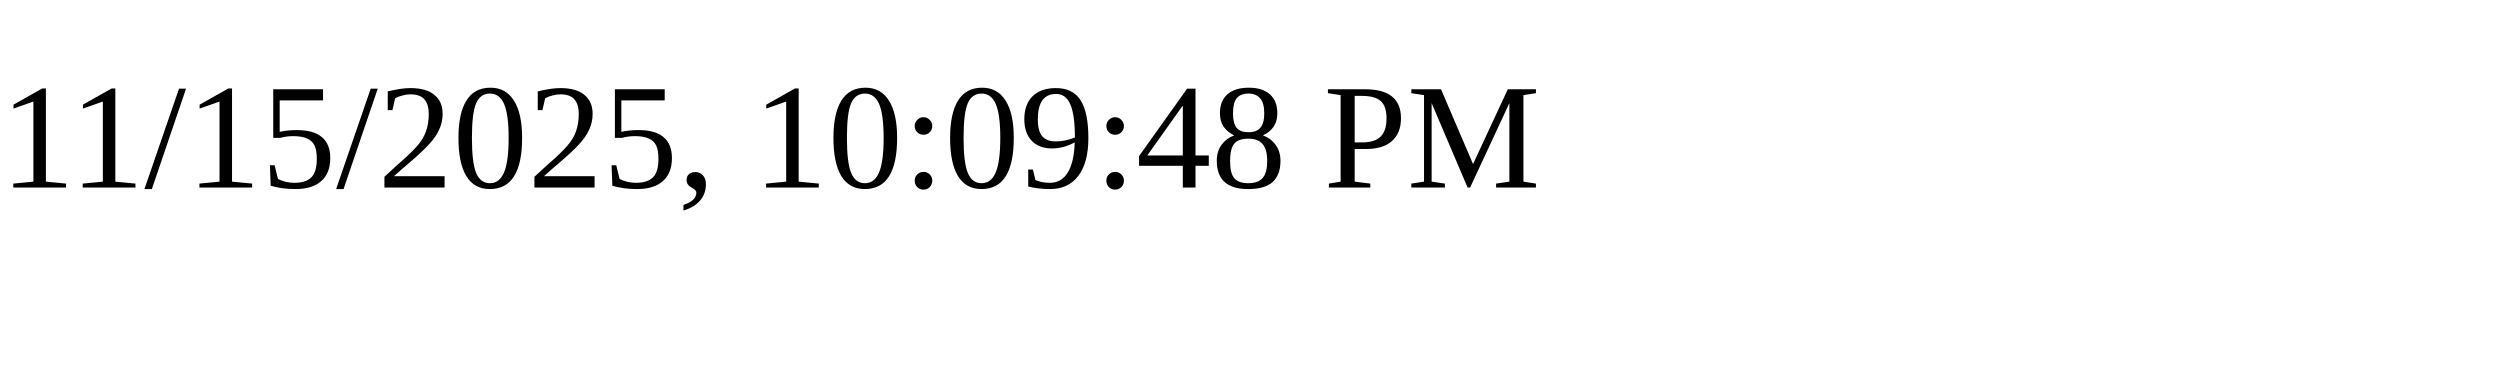
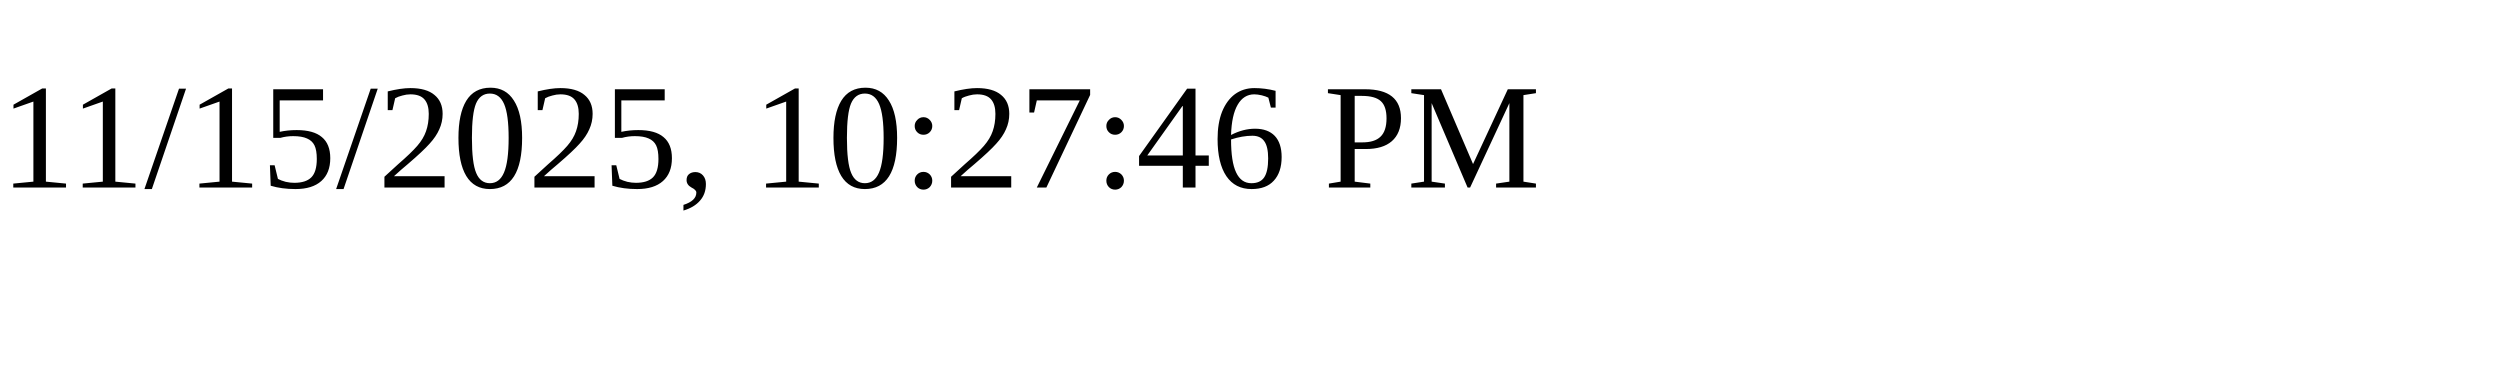
<svg xmlns="http://www.w3.org/2000/svg" height="30" width="200">
-   <text x="0" y="15">11/15/2025, 10:09:48 PM</text>
+   <text x="0" y="15">11/15/2025, 10:27:46 PM</text>
</svg>
